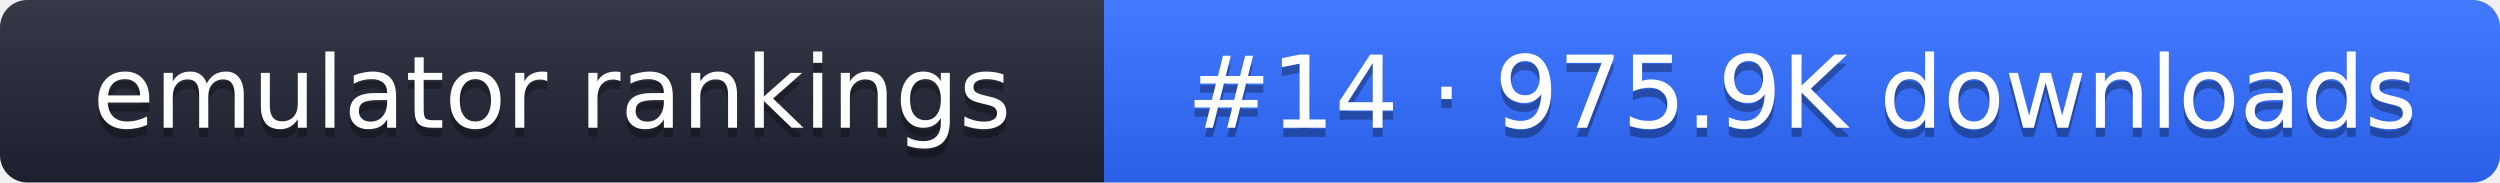
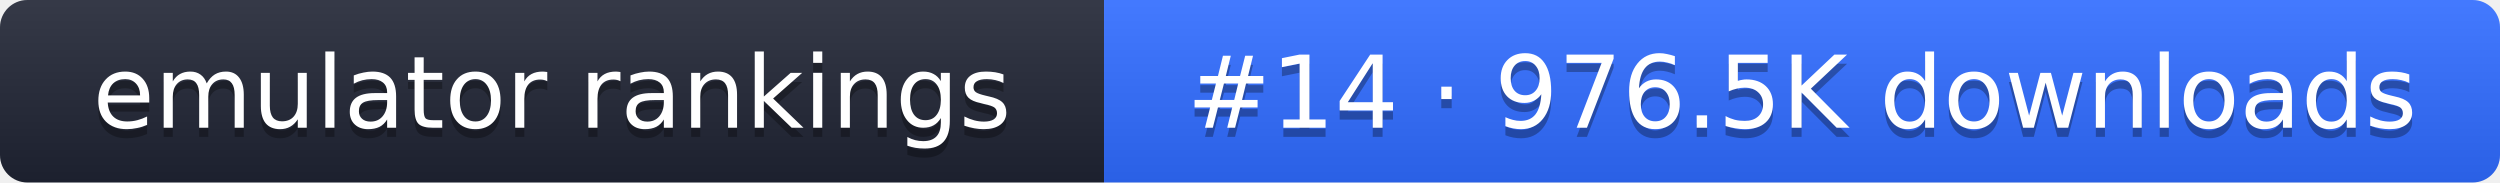
- <svg xmlns="http://www.w3.org/2000/svg" width="274" height="20" role="img" aria-label="emulator rankings: #14 · 975.9K downloads">
+ <svg xmlns="http://www.w3.org/2000/svg" width="274" height="20" role="img" aria-label="emulator rankings: #14 · 976.5K downloads">
  <linearGradient id="g" x2="0" y2="100%">
    <stop offset="0" stop-color="#fff" stop-opacity=".1" />
    <stop offset="1" stop-opacity=".1" />
  </linearGradient>
  <clipPath id="r">
    <rect width="274" height="20" rx="3" fill="#fff" />
  </clipPath>
  <g clip-path="url(#r)">
    <rect width="121" height="20" fill="#1f2433" />
    <rect x="121" width="153" height="20" fill="#2f6bff" />
    <rect width="274" height="20" fill="url(#g)" />
  </g>
  <g fill="#fff" text-anchor="middle" font-family="Verdana,DejaVu Sans,sans-serif" font-size="11">
    <text x="60.5" y="15" fill="#010101" fill-opacity=".3">emulator rankings</text>
    <text x="60.5" y="14">emulator rankings</text>
-     <text x="197.5" y="15" fill="#010101" fill-opacity=".3">#14 · 975.9K downloads</text>
-     <text x="197.5" y="14">#14 · 975.9K downloads</text>
+     <text x="197.5" y="15" fill="#010101" fill-opacity=".3">#14 · 976.5K downloads</text>
+     <text x="197.5" y="14">#14 · 976.5K downloads</text>
  </g>
</svg>
